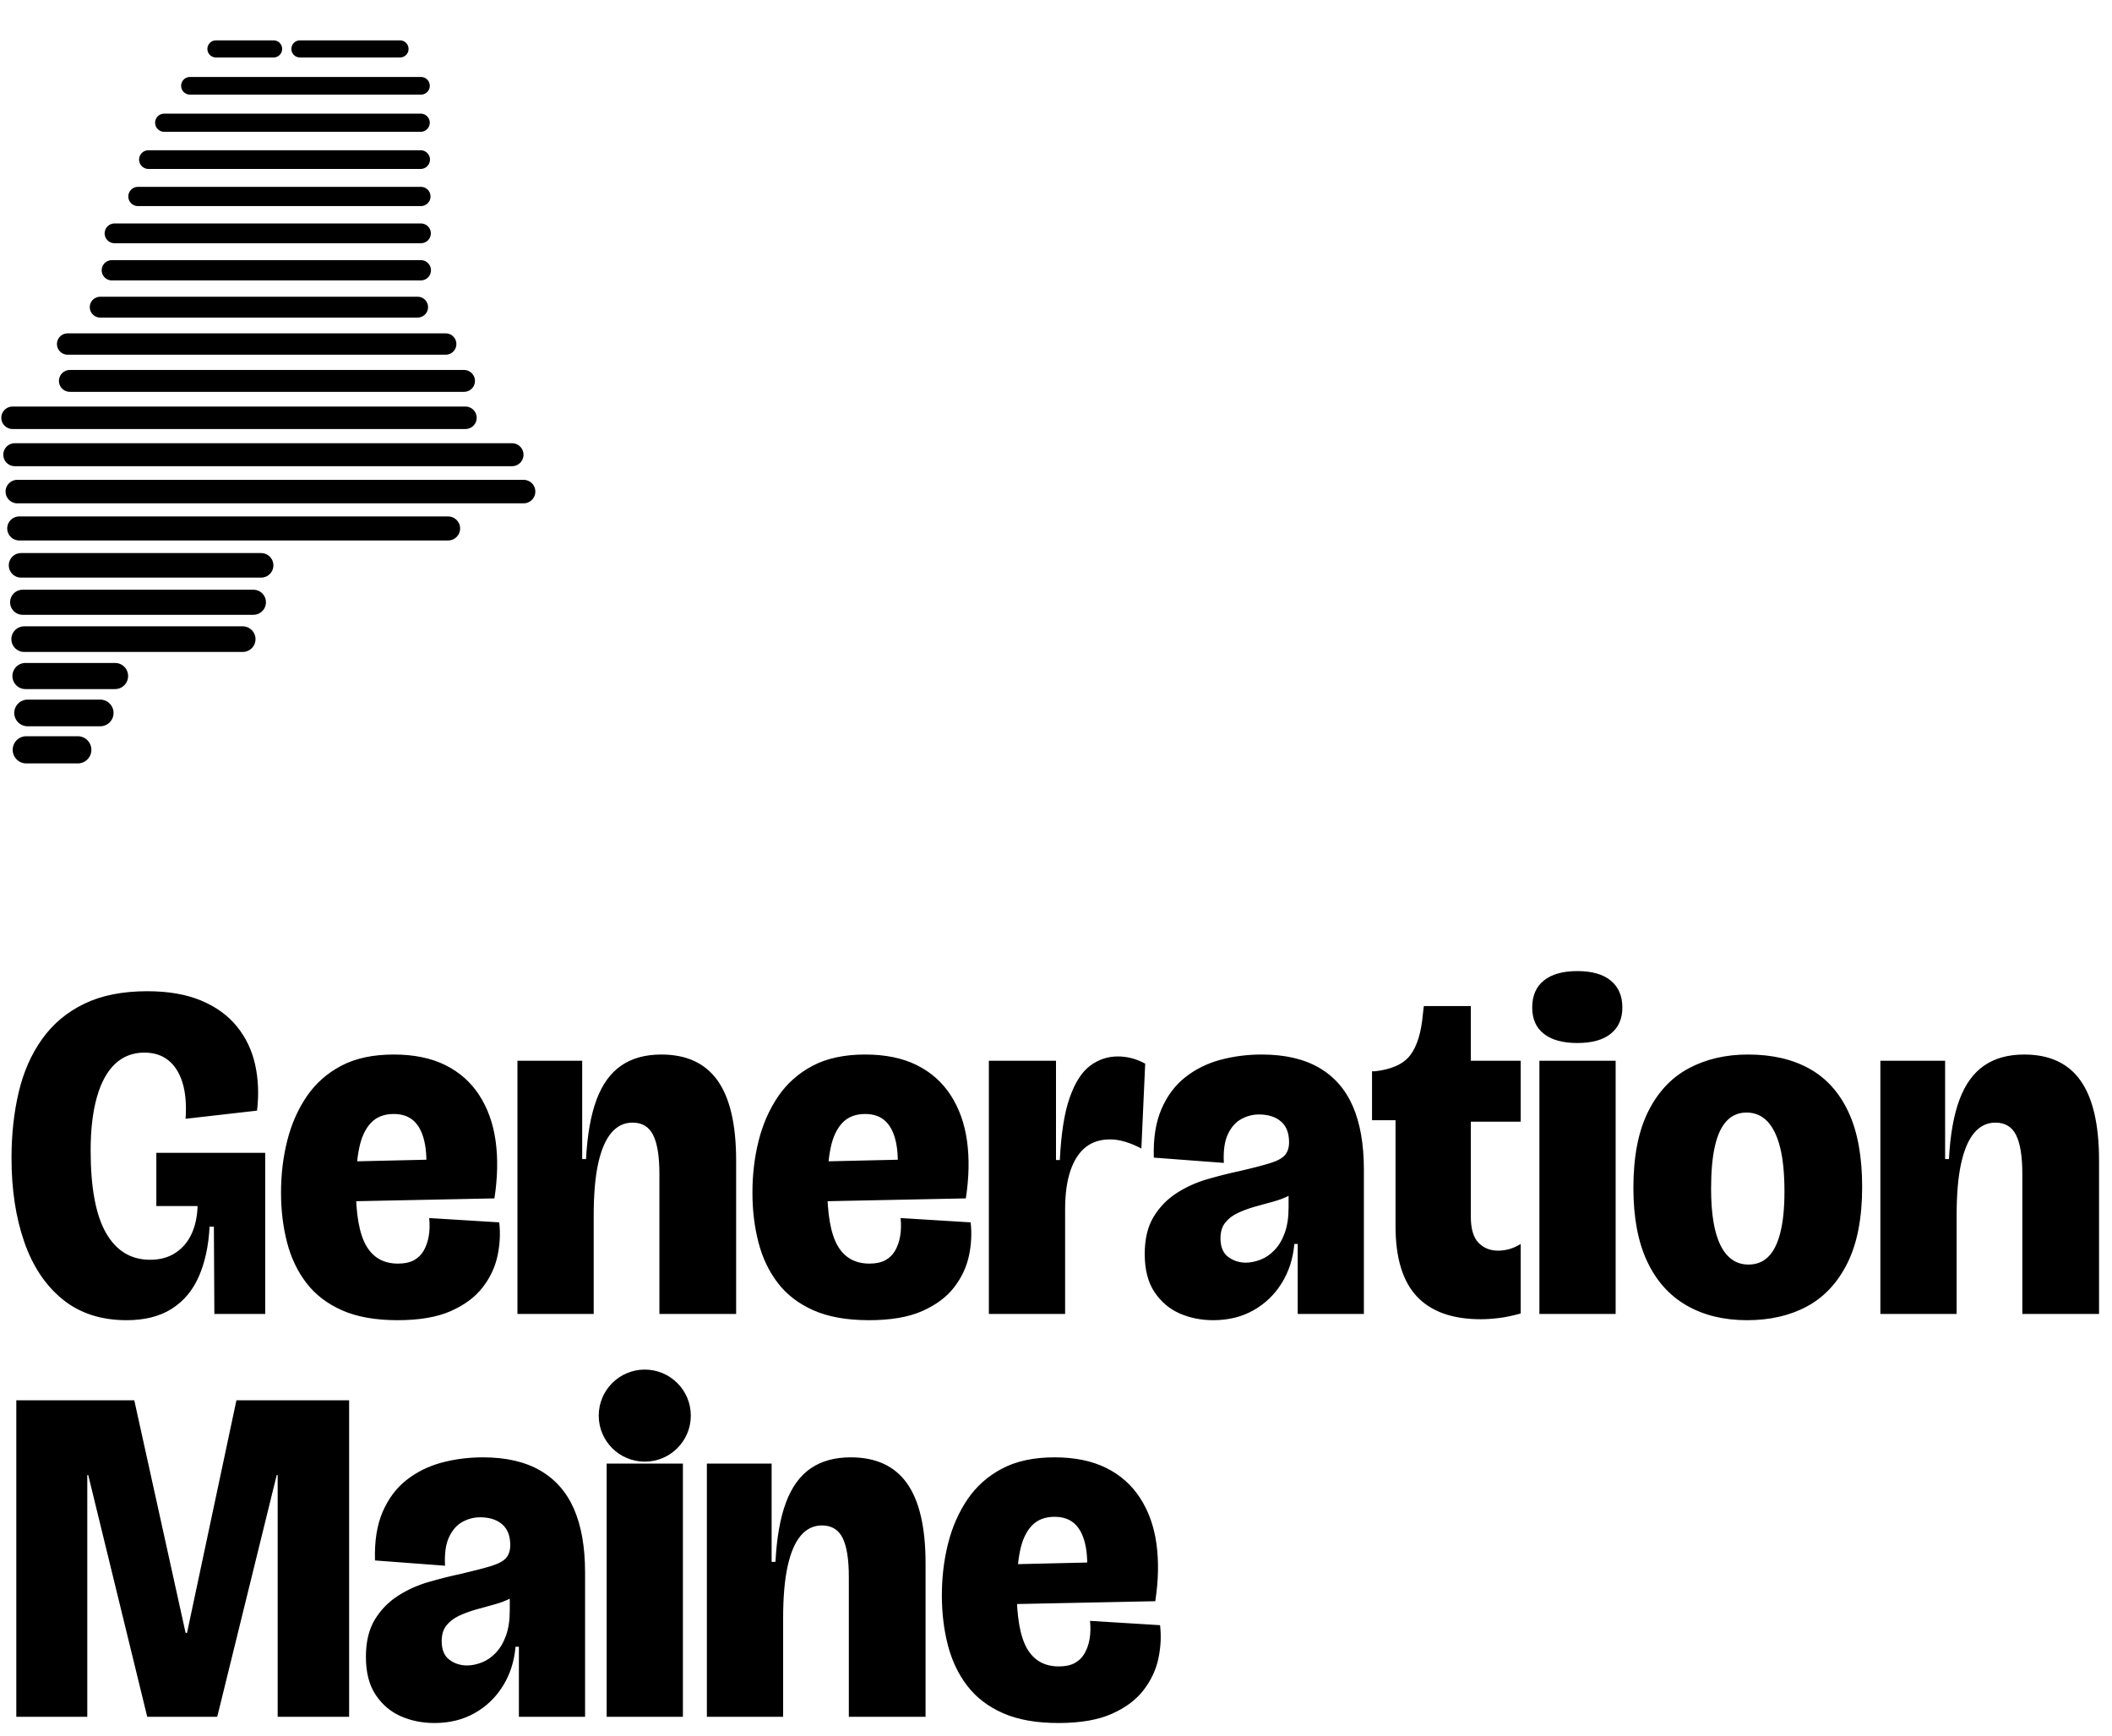
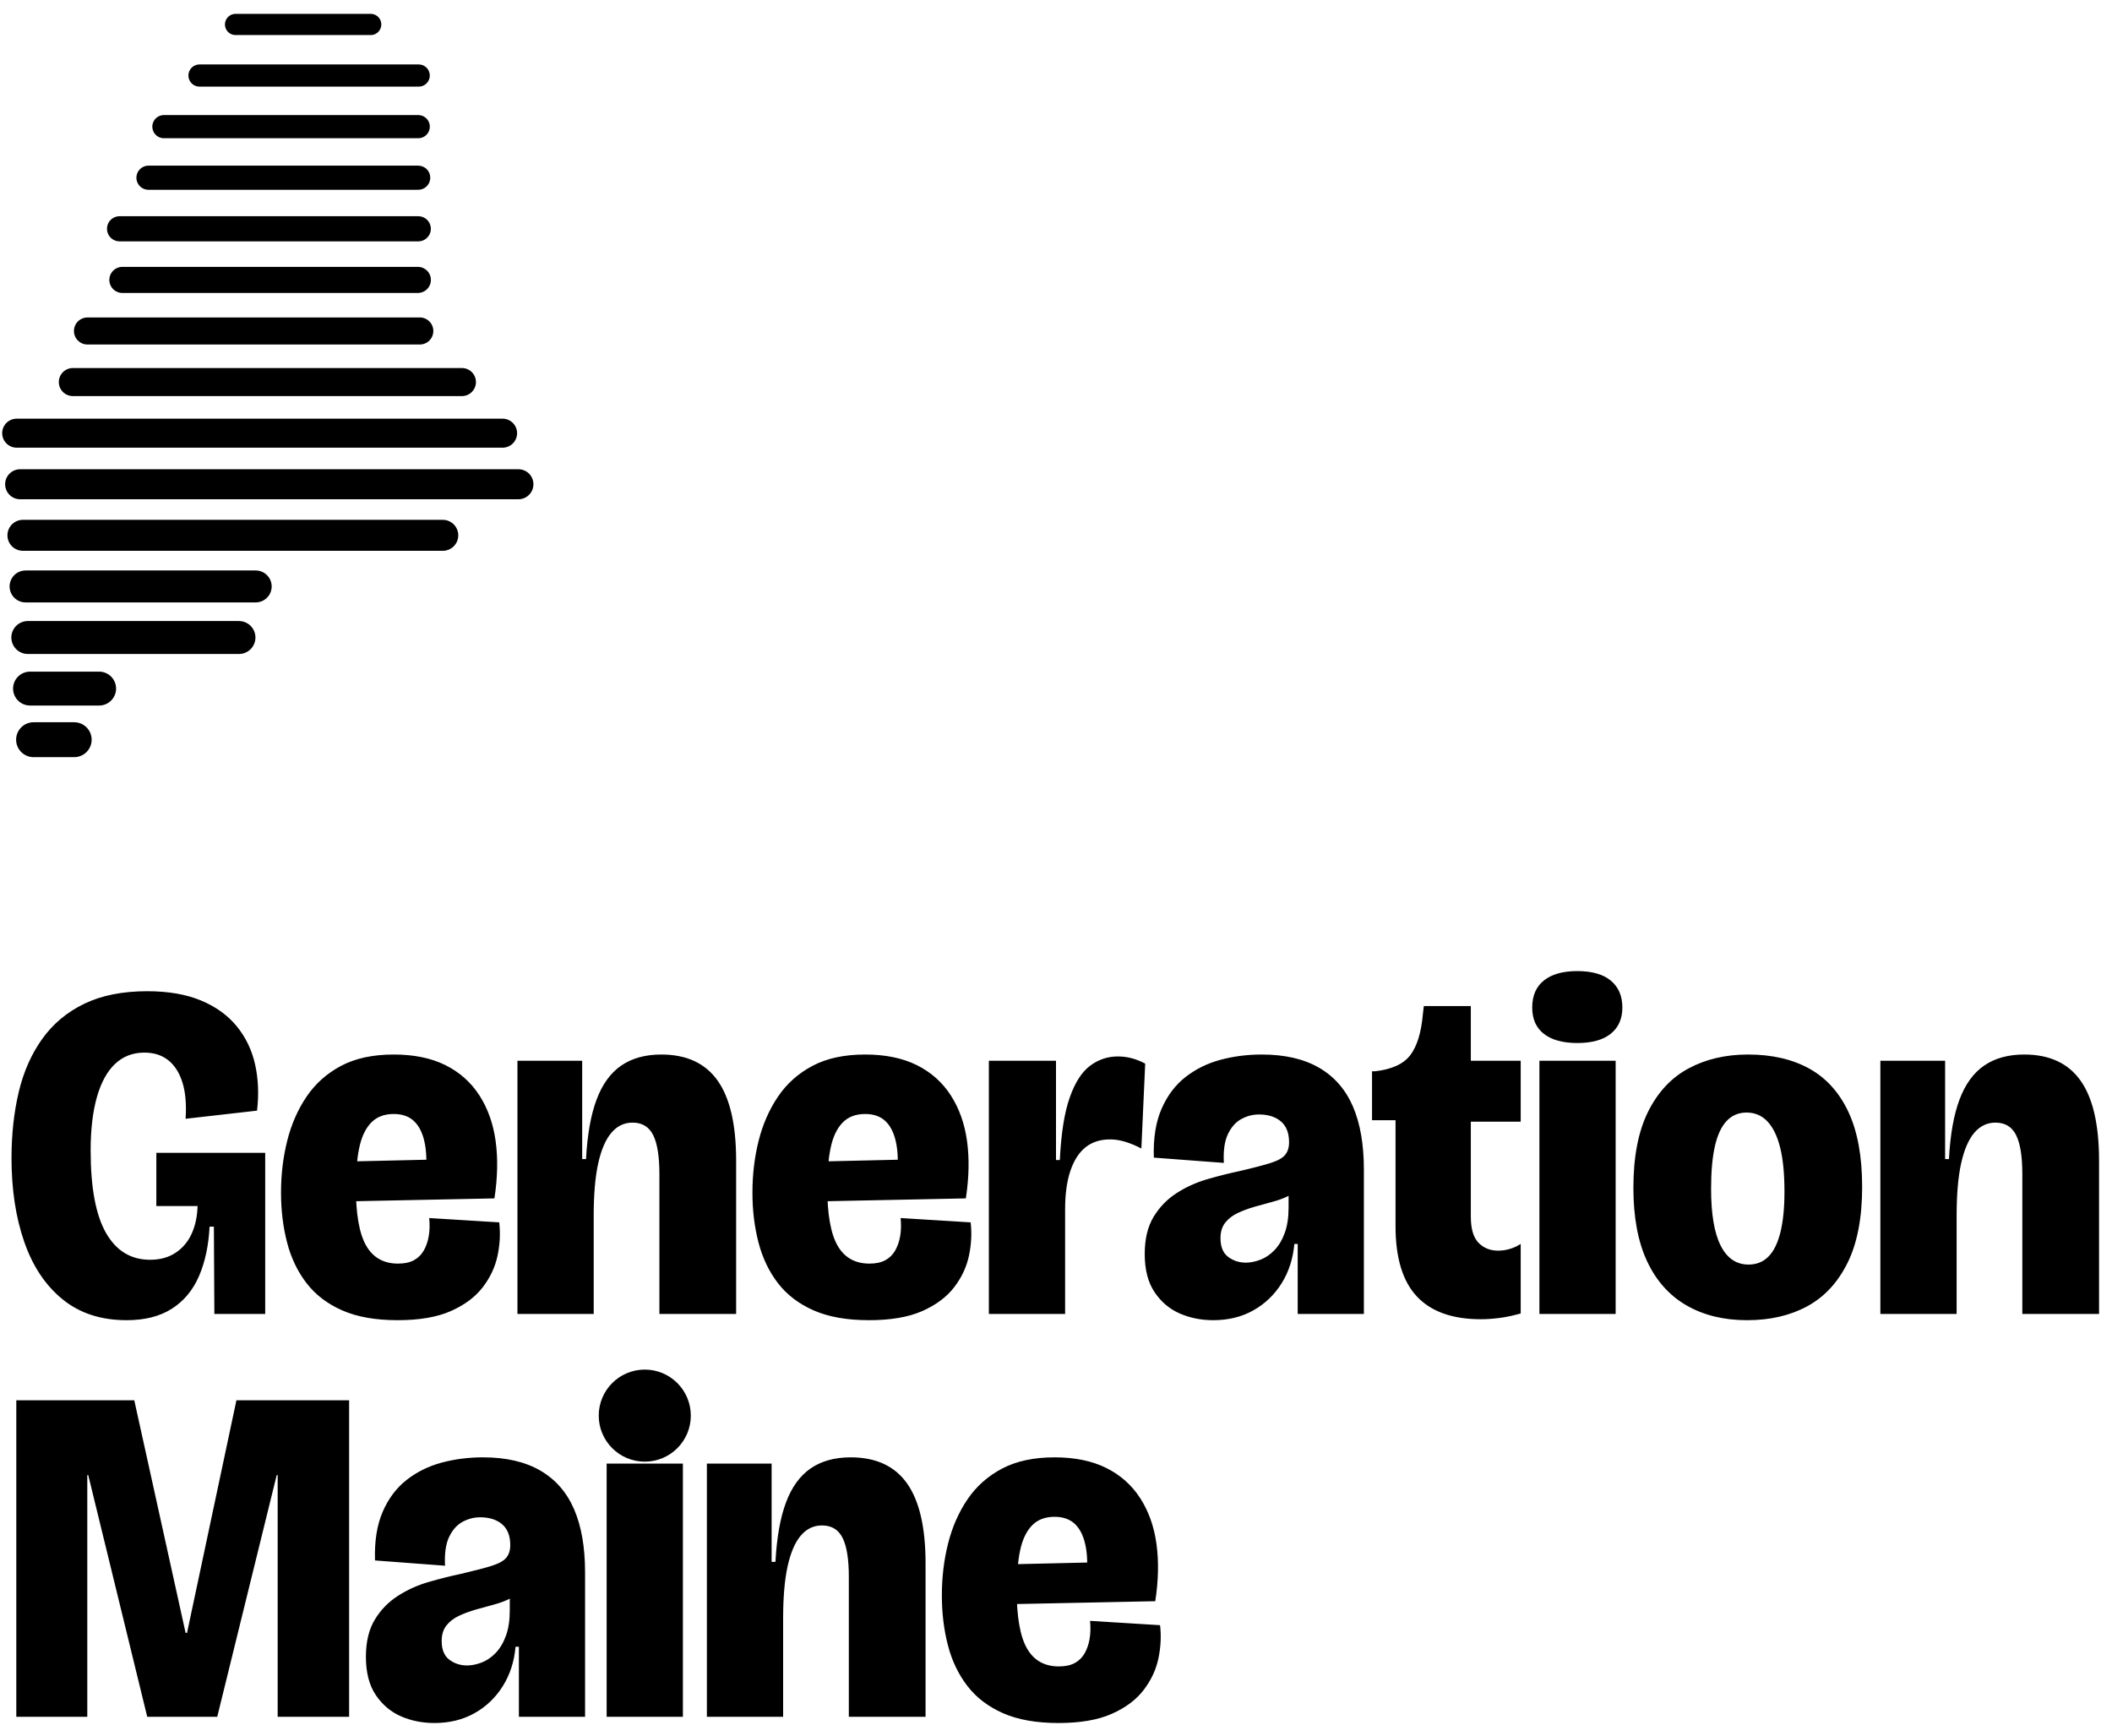
<svg xmlns="http://www.w3.org/2000/svg" viewBox="0 0 440.4 362" width="440.4" height="362" role="img" aria-label="Generation Maine">
-   <path d="M45.03 10.2 L57.05 10.2" stroke="#000000" stroke-width="3.57" stroke-linecap="round" fill="none" />
-   <path d="M62.54 10.2 L83.41 10.2" stroke="#000000" stroke-width="3.57" stroke-linecap="round" fill="none" />
-   <path d="M39.61 17.89 L87.78 17.89" stroke="#000000" stroke-width="3.68" stroke-linecap="round" fill="none" />
-   <path d="M34.24 25.59 L87.72 25.59" stroke="#000000" stroke-width="3.79" stroke-linecap="round" fill="none" />
-   <path d="M30.95 33.28 L87.71 33.28" stroke="#000000" stroke-width="3.9" stroke-linecap="round" fill="none" />
-   <path d="M28.76 40.97 L87.77 40.97" stroke="#000000" stroke-width="4.01" stroke-linecap="round" fill="none" />
-   <path d="M23.88 48.66 L87.78 48.66" stroke="#000000" stroke-width="4.12" stroke-linecap="round" fill="none" />
-   <path d="M23.32 56.36 L87.75 56.36" stroke="#000000" stroke-width="4.23" stroke-linecap="round" fill="none" />
-   <path d="M20.89 64.05 L87.09 64.05" stroke="#000000" stroke-width="4.34" stroke-linecap="round" fill="none" />
-   <path d="M14.1 71.74 L92.94 71.74" stroke="#000000" stroke-width="4.45" stroke-linecap="round" fill="none" />
-   <path d="M14.57 79.43 L96.76 79.43" stroke="#000000" stroke-width="4.56" stroke-linecap="round" fill="none" />
-   <path d="M2.61 87.12 L97.06 87.12" stroke="#000000" stroke-width="4.68" stroke-linecap="round" fill="none" />
-   <path d="M3.08 94.82 L106.77 94.82" stroke="#000000" stroke-width="4.79" stroke-linecap="round" fill="none" />
-   <path d="M3.61 102.51 L109.18 102.51" stroke="#000000" stroke-width="4.9" stroke-linecap="round" fill="none" />
-   <path d="M4.01 110.2 L93.44 110.2" stroke="#000000" stroke-width="5.01" stroke-linecap="round" fill="none" />
-   <path d="M4.39 117.89 L54.45 117.89" stroke="#000000" stroke-width="5.12" stroke-linecap="round" fill="none" />
-   <path d="M4.72 125.59 L52.84 125.59" stroke="#000000" stroke-width="5.23" stroke-linecap="round" fill="none" />
-   <path d="M5.04 133.28 L50.61 133.28" stroke="#000000" stroke-width="5.34" stroke-linecap="round" fill="none" />
-   <path d="M5.31 140.97 L23.99 140.97" stroke="#000000" stroke-width="5.45" stroke-linecap="round" fill="none" />
-   <path d="M5.75 148.67 L20.9 148.67" stroke="#000000" stroke-width="5.56" stroke-linecap="round" fill="none" />
-   <path d="M5.48 156.36 L16.22 156.36" stroke="#000000" stroke-width="5.67" stroke-linecap="round" fill="none" />
+   <path d="M49.12 5.1 L77.3 5.1" stroke="#000000" stroke-width="4.42" stroke-linecap="round" fill="none" />
+   <path d="M41.6 15.75 L87.31 15.75" stroke="#000000" stroke-width="4.62" stroke-linecap="round" fill="none" />
+   <path d="M34.18 26.41 L87.21 26.41" stroke="#000000" stroke-width="4.83" stroke-linecap="round" fill="none" />
+   <path d="M30.96 37.06 L87.2 37.06" stroke="#000000" stroke-width="5.03" stroke-linecap="round" fill="none" />
+   <path d="M24.93 47.71 L87.22 47.71" stroke="#000000" stroke-width="5.24" stroke-linecap="round" fill="none" />
+   <path d="M25.52 58.37 L87.13 58.37" stroke="#000000" stroke-width="5.44" stroke-linecap="round" fill="none" />
+   <path d="M18.24 69.02 L87.54 69.02" stroke="#000000" stroke-width="5.64" stroke-linecap="round" fill="none" />
+   <path d="M15.19 79.67 L96.32 79.67" stroke="#000000" stroke-width="5.85" stroke-linecap="round" fill="none" />
+   <path d="M3.48 90.33 L104.8 90.33" stroke="#000000" stroke-width="6.05" stroke-linecap="round" fill="none" />
+   <path d="M4.2 100.98 L108.1 100.98" stroke="#000000" stroke-width="6.26" stroke-linecap="round" fill="none" />
+   <path d="M4.78 111.63 L92.33 111.63" stroke="#000000" stroke-width="6.46" stroke-linecap="round" fill="none" />
+   <path d="M5.33 122.29 L53.32 122.29" stroke="#000000" stroke-width="6.66" stroke-linecap="round" fill="none" />
+   <path d="M5.8 132.94 L49.83 132.94" stroke="#000000" stroke-width="6.87" stroke-linecap="round" fill="none" />
+   <path d="M6.26 143.59 L20.67 143.59" stroke="#000000" stroke-width="7.07" stroke-linecap="round" fill="none" />
+   <path d="M7 154.25 L15.47 154.25" stroke="#000000" stroke-width="7.28" stroke-linecap="round" fill="none" />
  <g transform="translate(0 200)">
    <path fill="#000000" d="M26.4 75.3Q18.4 75.3 13.05 70.95Q7.7 66.6 5.05 58.95Q2.4 51.3 2.4 41.5Q2.4 34.1 3.9 27.75Q5.4 21.4 8.8 16.65Q12.2 11.9 17.6 9.3Q23 6.7 30.7 6.7Q37.3 6.7 41.95 8.65Q46.6 10.6 49.4 14.05Q52.2 17.5 53.2 22Q54.2 26.5 53.6 31.6L38.7 33.3Q39 28.8 38.05 25.75Q37.1 22.7 35.1 21.1Q33.1 19.5 30.1 19.5Q26.5 19.5 24 21.85Q21.5 24.2 20.2 28.8Q18.9 33.4 18.9 39.9Q18.9 45.7 19.7 50Q20.5 54.3 22.1 57.1Q23.7 59.9 26 61.3Q28.3 62.7 31.3 62.7Q34.4 62.7 36.6 61.25Q38.8 59.8 39.95 57.3Q41.1 54.8 41.2 51.5H32.6V40.4H55.3V52.4V74H44.7L44.6 55.8H43.7Q43.4 61.7 41.5 66.1Q39.6 70.5 35.85 72.9Q32.1 75.3 26.4 75.3ZM82.9 75.3Q76 75.3 71.35 73.25Q66.7 71.2 63.9 67.55Q61.1 63.9 59.85 59.05Q58.6 54.2 58.6 48.7Q58.6 43 59.9 37.85Q61.2 32.7 63.95 28.65Q66.7 24.6 71.15 22.25Q75.6 19.9 82.1 19.9Q88.4 19.9 92.85 22.1Q97.3 24.3 99.95 28.4Q102.6 32.5 103.35 37.95Q104.1 43.4 103.1 49.9L68.8 50.6V42.3L90.5 41.8L88.6 46.9Q89.2 42 88.65 38.8Q88.1 35.6 86.5 33.95Q84.9 32.3 82.1 32.3Q79.1 32.3 77.35 34.15Q75.6 36 74.9 39.4Q74.2 42.8 74.2 47.5Q74.2 56 76.35 59.75Q78.5 63.5 83 63.5Q85 63.5 86.3 62.8Q87.6 62.1 88.35 60.8Q89.1 59.5 89.4 57.8Q89.7 56.1 89.5 54L104.1 54.9Q104.5 58.3 103.75 61.85Q103 65.4 100.65 68.45Q98.3 71.5 94 73.4Q89.7 75.3 82.9 75.3ZM107.9 74V43.3V21.2H121.4V41.7H122.2Q122.6 34.1 124.4 29.3Q126.2 24.5 129.55 22.2Q132.9 19.9 137.9 19.9Q145.8 19.9 149.65 25.35Q153.5 30.8 153.5 42V74H137.5V44.8Q137.5 39.3 136.2 36.7Q134.9 34.1 131.9 34.1Q129.3 34.1 127.5 36.2Q125.7 38.3 124.75 42.55Q123.8 46.8 123.8 53.5V74ZM181.2 75.3Q174.3 75.3 169.65 73.25Q165 71.2 162.2 67.55Q159.4 63.9 158.15 59.05Q156.9 54.2 156.9 48.7Q156.9 43 158.2 37.85Q159.5 32.7 162.25 28.65Q165 24.6 169.45 22.25Q173.9 19.9 180.4 19.9Q186.7 19.9 191.15 22.1Q195.6 24.3 198.25 28.4Q200.9 32.5 201.65 37.95Q202.4 43.4 201.4 49.9L167.1 50.6V42.3L188.8 41.8L186.9 46.9Q187.5 42 186.95 38.8Q186.4 35.6 184.8 33.95Q183.2 32.3 180.4 32.3Q177.4 32.3 175.65 34.15Q173.9 36 173.2 39.4Q172.5 42.8 172.5 47.5Q172.5 56 174.65 59.75Q176.8 63.5 181.3 63.5Q183.3 63.5 184.6 62.8Q185.9 62.1 186.65 60.8Q187.4 59.5 187.7 57.8Q188 56.1 187.8 54L202.4 54.9Q202.8 58.3 202.05 61.85Q201.3 65.4 198.95 68.45Q196.6 71.5 192.3 73.4Q188 75.3 181.2 75.3ZM206.2 74V45V21.2H220.2V41.9H221Q221.4 33.6 223.05 28.9Q224.7 24.2 227.3 22.25Q229.9 20.3 233.1 20.3Q234.5 20.3 235.9 20.65Q237.3 21 238.8 21.8L238 39.5Q236.3 38.6 234.65 38.1Q233 37.6 231.5 37.6Q228.4 37.6 226.35 39.25Q224.3 40.9 223.2 44.15Q222.1 47.4 222.1 52.2V74ZM253 75.3Q249.2 75.3 246 73.9Q242.8 72.5 240.75 69.45Q238.7 66.4 238.7 61.5Q238.7 56.8 240.55 53.75Q242.4 50.7 245.35 48.8Q248.3 46.9 251.75 45.9Q255.2 44.9 258.5 44.2Q262.8 43.2 265 42.5Q267.2 41.8 268 40.8Q268.8 39.8 268.8 38.2Q268.8 35.3 267.1 33.85Q265.4 32.4 262.5 32.4Q260.6 32.4 258.85 33.35Q257.1 34.3 256.05 36.5Q255 38.7 255.2 42.5L240.6 41.4Q240.4 35.4 242.2 31.25Q244 27.1 247.2 24.6Q250.4 22.1 254.5 21Q258.6 19.9 263.1 19.9Q270.3 19.9 275.05 22.65Q279.8 25.4 282.1 30.7Q284.4 36 284.4 43.9V54.3Q284.4 57.6 284.4 60.9Q284.4 64.2 284.4 67.45Q284.4 70.7 284.4 74H270.6Q270.6 70.5 270.6 66.9Q270.6 63.3 270.6 59.4H269.9Q269.5 64 267.25 67.6Q265 71.2 261.35 73.25Q257.7 75.3 253 75.3ZM259.8 63.3Q261.2 63.3 262.8 62.7Q264.4 62.1 265.75 60.7Q267.1 59.3 267.9 57.1Q268.7 54.9 268.7 51.8V47.9L271.2 47.2Q270.4 48.5 268.85 49.3Q267.3 50.1 265.4 50.6Q263.5 51.1 261.6 51.65Q259.7 52.2 258.1 52.95Q256.5 53.7 255.5 54.95Q254.5 56.2 254.5 58.2Q254.5 60.9 256.1 62.1Q257.7 63.3 259.8 63.3ZM308.8 75.1Q299.9 75.1 295.45 70.35Q291 65.6 291 55.7V33.6H286.1V23.4H286.7Q292 22.8 294.1 20Q296.2 17.2 296.7 11.5L296.9 9.8H306.7V21.2H317.1V33.9H306.7V53.7Q306.7 57.5 308.3 59.15Q309.9 60.8 312.4 60.8Q313.6 60.8 314.8 60.45Q316 60.1 317.1 59.4V73.9Q314.6 74.6 312.55 74.85Q310.5 75.1 308.8 75.1ZM321 74V21.2H336.9V74ZM328.9 17.5Q324.4 17.5 321.95 15.6Q319.5 13.7 319.5 10.1Q319.5 6.4 321.95 4.45Q324.4 2.5 328.9 2.5Q333.5 2.5 335.9 4.5Q338.3 6.5 338.3 10.1Q338.3 13.6 335.9 15.55Q333.5 17.5 328.9 17.5ZM364.3 75.3Q357 75.3 351.65 72.2Q346.3 69.1 343.45 63Q340.6 56.9 340.6 47.7Q340.6 38 343.65 31.85Q346.7 25.7 352.1 22.8Q357.5 19.9 364.5 19.9Q372 19.9 377.3 22.85Q382.6 25.8 385.45 31.9Q388.3 38 388.3 47.5Q388.3 57.2 385.25 63.35Q382.2 69.5 376.85 72.4Q371.5 75.3 364.3 75.3ZM364.6 63.7Q367.1 63.7 368.75 62.05Q370.4 60.4 371.25 57Q372.1 53.6 372.1 48.5Q372.1 42.9 371.2 39.3Q370.3 35.7 368.55 33.85Q366.8 32 364.2 32Q361.7 32 360.05 33.75Q358.4 35.5 357.6 39Q356.8 42.5 356.8 47.9Q356.8 55.8 358.8 59.75Q360.8 63.7 364.6 63.7ZM392.1 74V43.3V21.2H405.6V41.7H406.4Q406.8 34.1 408.6 29.3Q410.4 24.5 413.75 22.2Q417.1 19.9 422.1 19.9Q430 19.9 433.85 25.35Q437.7 30.8 437.7 42V74H421.7V44.8Q421.7 39.3 420.4 36.7Q419.1 34.1 416.1 34.1Q413.5 34.1 411.7 36.2Q409.9 38.3 408.95 42.55Q408 46.8 408 53.5V74Z" />
    <path fill="#000000" d="M3.4 158V92H28L38.7 140.5H39L49.3 92H72.8V158H57.9V107.6H57.7L45.3 158H30.7L18.4 107.6H18.2V158ZM90.6 159.3Q86.8 159.3 83.6 157.9Q80.4 156.5 78.35 153.45Q76.3 150.4 76.3 145.5Q76.3 140.8 78.15 137.75Q80 134.7 82.95 132.8Q85.9 130.9 89.35 129.9Q92.8 128.9 96.1 128.2Q100.4 127.2 102.6 126.5Q104.8 125.8 105.6 124.8Q106.4 123.8 106.4 122.2Q106.4 119.3 104.7 117.85Q103 116.4 100.1 116.4Q98.2 116.4 96.45 117.35Q94.7 118.3 93.65 120.5Q92.6 122.7 92.8 126.5L78.2 125.4Q78 119.4 79.8 115.25Q81.6 111.1 84.8 108.6Q88 106.1 92.1 105Q96.2 103.9 100.7 103.9Q107.9 103.9 112.65 106.65Q117.4 109.4 119.7 114.7Q122 120 122 127.9V138.3Q122 141.6 122 144.9Q122 148.2 122 151.45Q122 154.7 122 158H108.2Q108.2 154.5 108.2 150.9Q108.2 147.3 108.2 143.4H107.5Q107.1 148 104.85 151.6Q102.6 155.2 98.95 157.25Q95.3 159.3 90.6 159.3ZM97.4 147.3Q98.8 147.3 100.4 146.7Q102 146.1 103.35 144.7Q104.7 143.3 105.5 141.1Q106.3 138.9 106.3 135.8V131.9L108.8 131.2Q108 132.5 106.45 133.3Q104.9 134.1 103 134.6Q101.1 135.1 99.2 135.65Q97.3 136.2 95.7 136.95Q94.1 137.7 93.1 138.95Q92.1 140.2 92.1 142.2Q92.1 144.9 93.7 146.1Q95.3 147.3 97.4 147.3ZM126.5 158V105.2H142.4V158ZM147.4 158V127.3V105.2H160.9V125.7H161.7Q162.1 118.1 163.9 113.3Q165.7 108.5 169.05 106.2Q172.4 103.9 177.4 103.9Q185.3 103.9 189.15 109.35Q193 114.8 193 126V158H177V128.8Q177 123.3 175.7 120.7Q174.4 118.1 171.4 118.1Q168.8 118.1 167 120.2Q165.2 122.3 164.25 126.55Q163.3 130.8 163.3 137.5V158ZM220.7 159.3Q213.8 159.3 209.15 157.25Q204.5 155.2 201.7 151.55Q198.9 147.9 197.65 143.05Q196.4 138.2 196.4 132.7Q196.4 127 197.7 121.85Q199 116.7 201.75 112.65Q204.5 108.6 208.95 106.25Q213.4 103.9 219.9 103.9Q226.2 103.9 230.65 106.1Q235.1 108.3 237.75 112.4Q240.4 116.5 241.15 121.95Q241.9 127.4 240.9 133.9L206.6 134.6V126.3L228.3 125.8L226.4 130.9Q227 126 226.45 122.8Q225.9 119.6 224.3 117.95Q222.7 116.3 219.9 116.3Q216.9 116.3 215.15 118.15Q213.4 120 212.7 123.4Q212 126.8 212 131.5Q212 140 214.15 143.75Q216.3 147.5 220.8 147.5Q222.8 147.5 224.1 146.8Q225.4 146.1 226.15 144.8Q226.9 143.5 227.2 141.8Q227.5 140.1 227.3 138L241.9 138.9Q242.3 142.3 241.55 145.85Q240.8 149.4 238.45 152.45Q236.1 155.5 231.8 157.4Q227.5 159.3 220.7 159.3Z" />
    <circle cx="134.45" cy="95.2" r="9.6" fill="#000000" />
  </g>
</svg>
